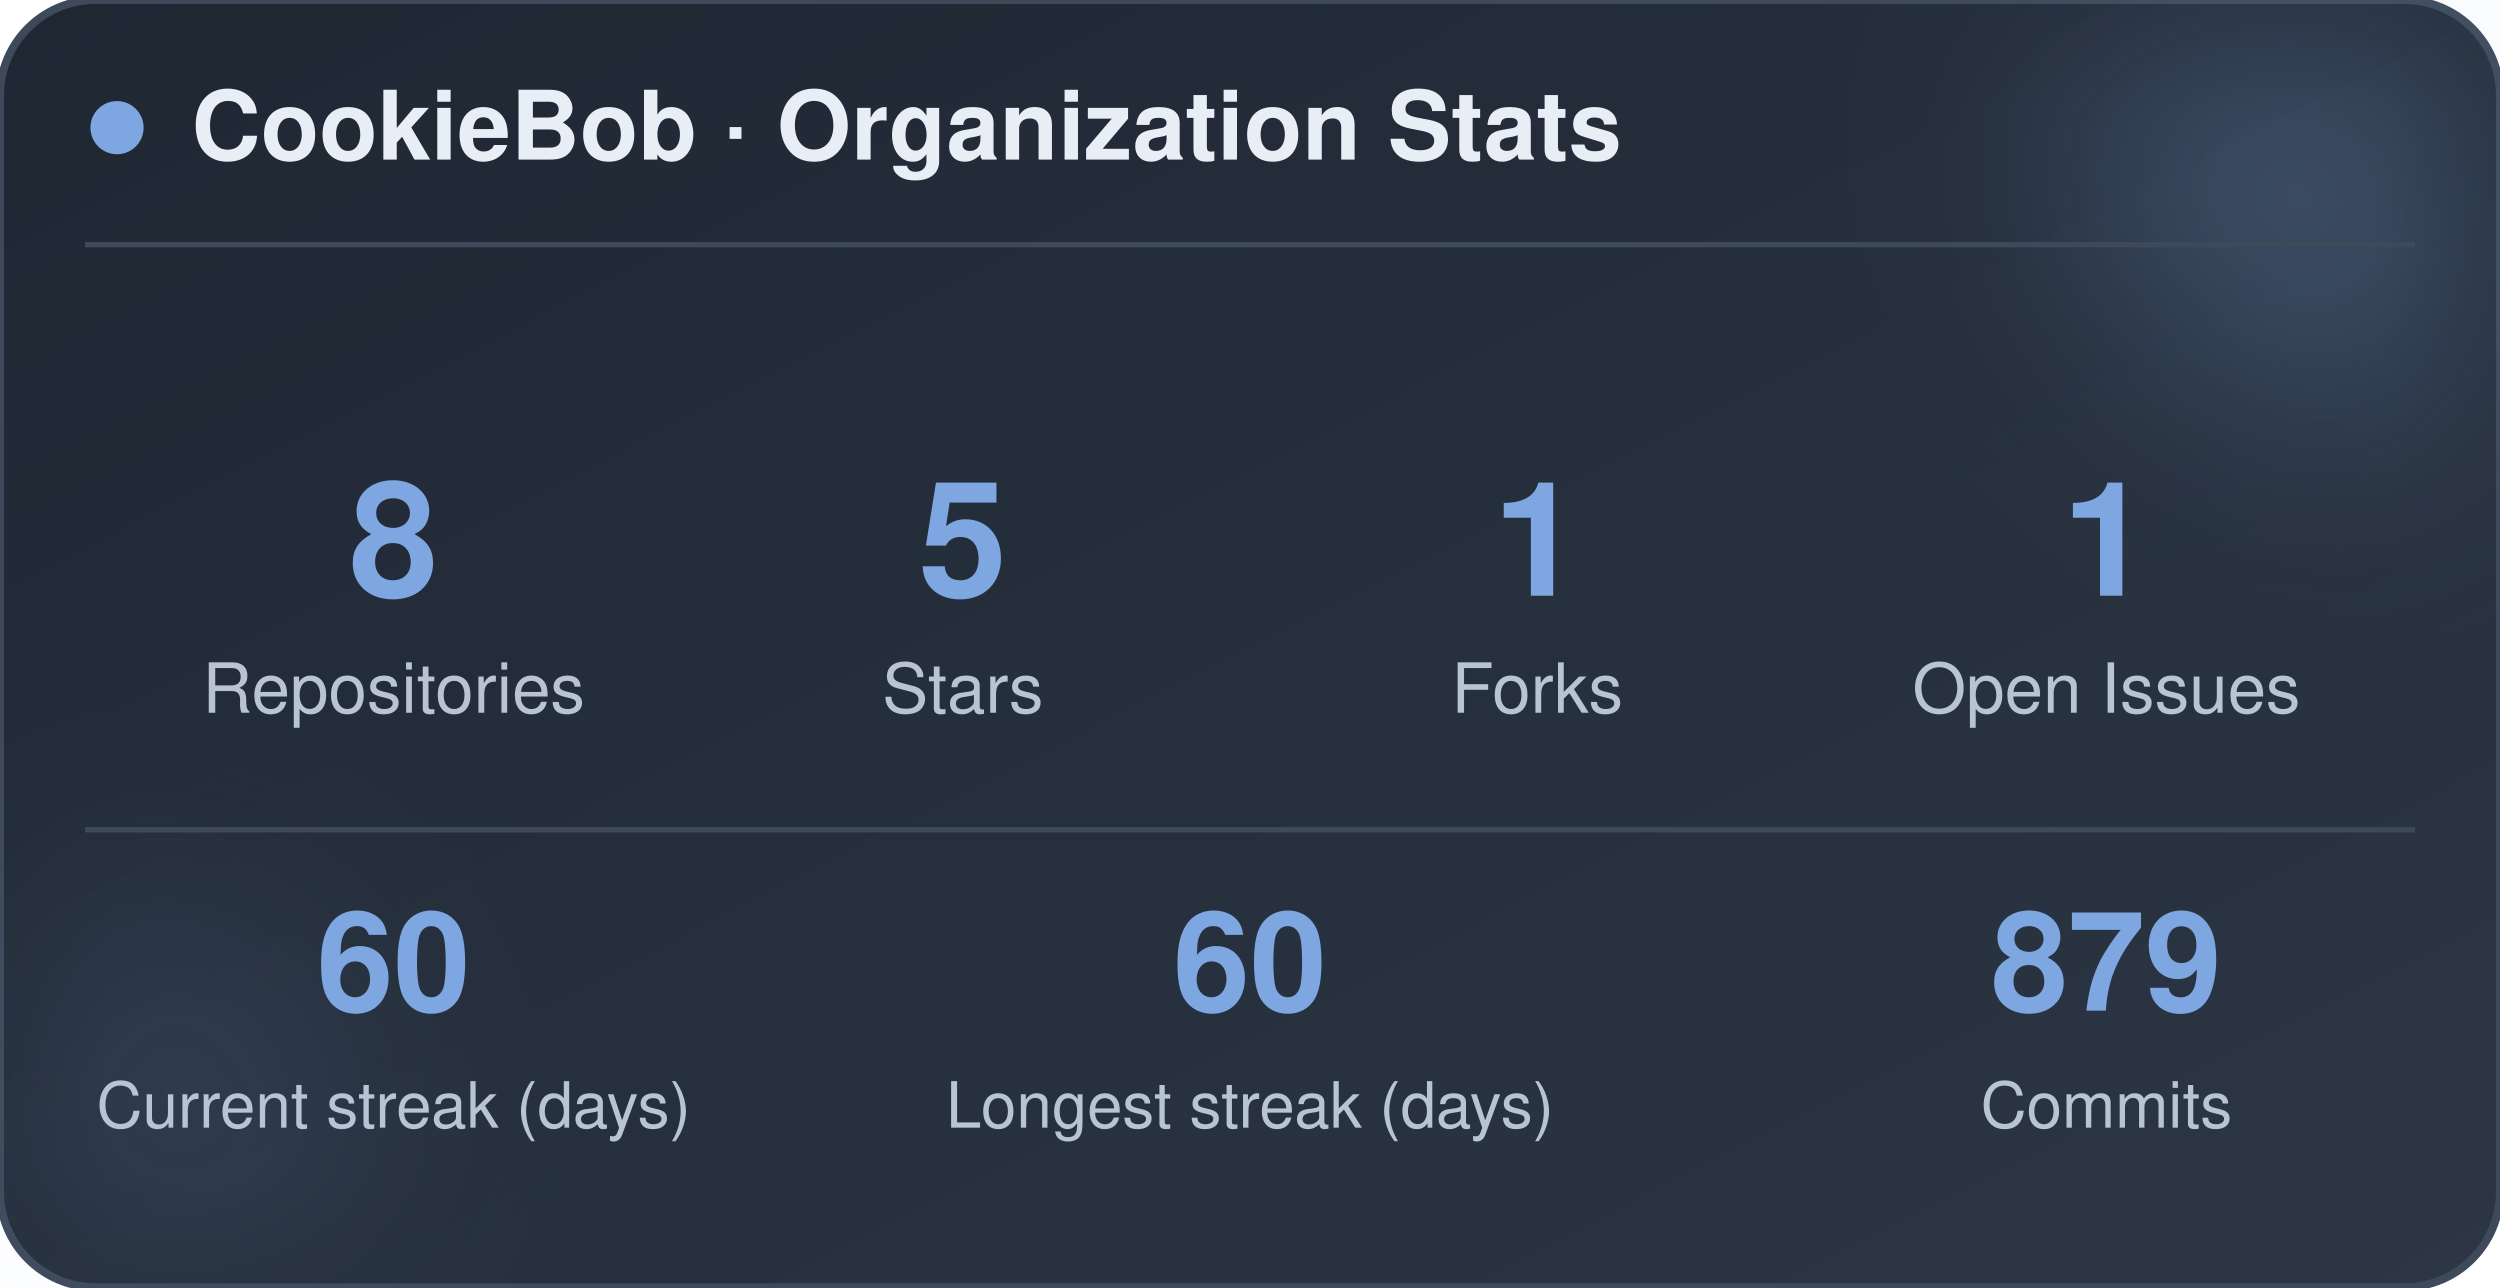
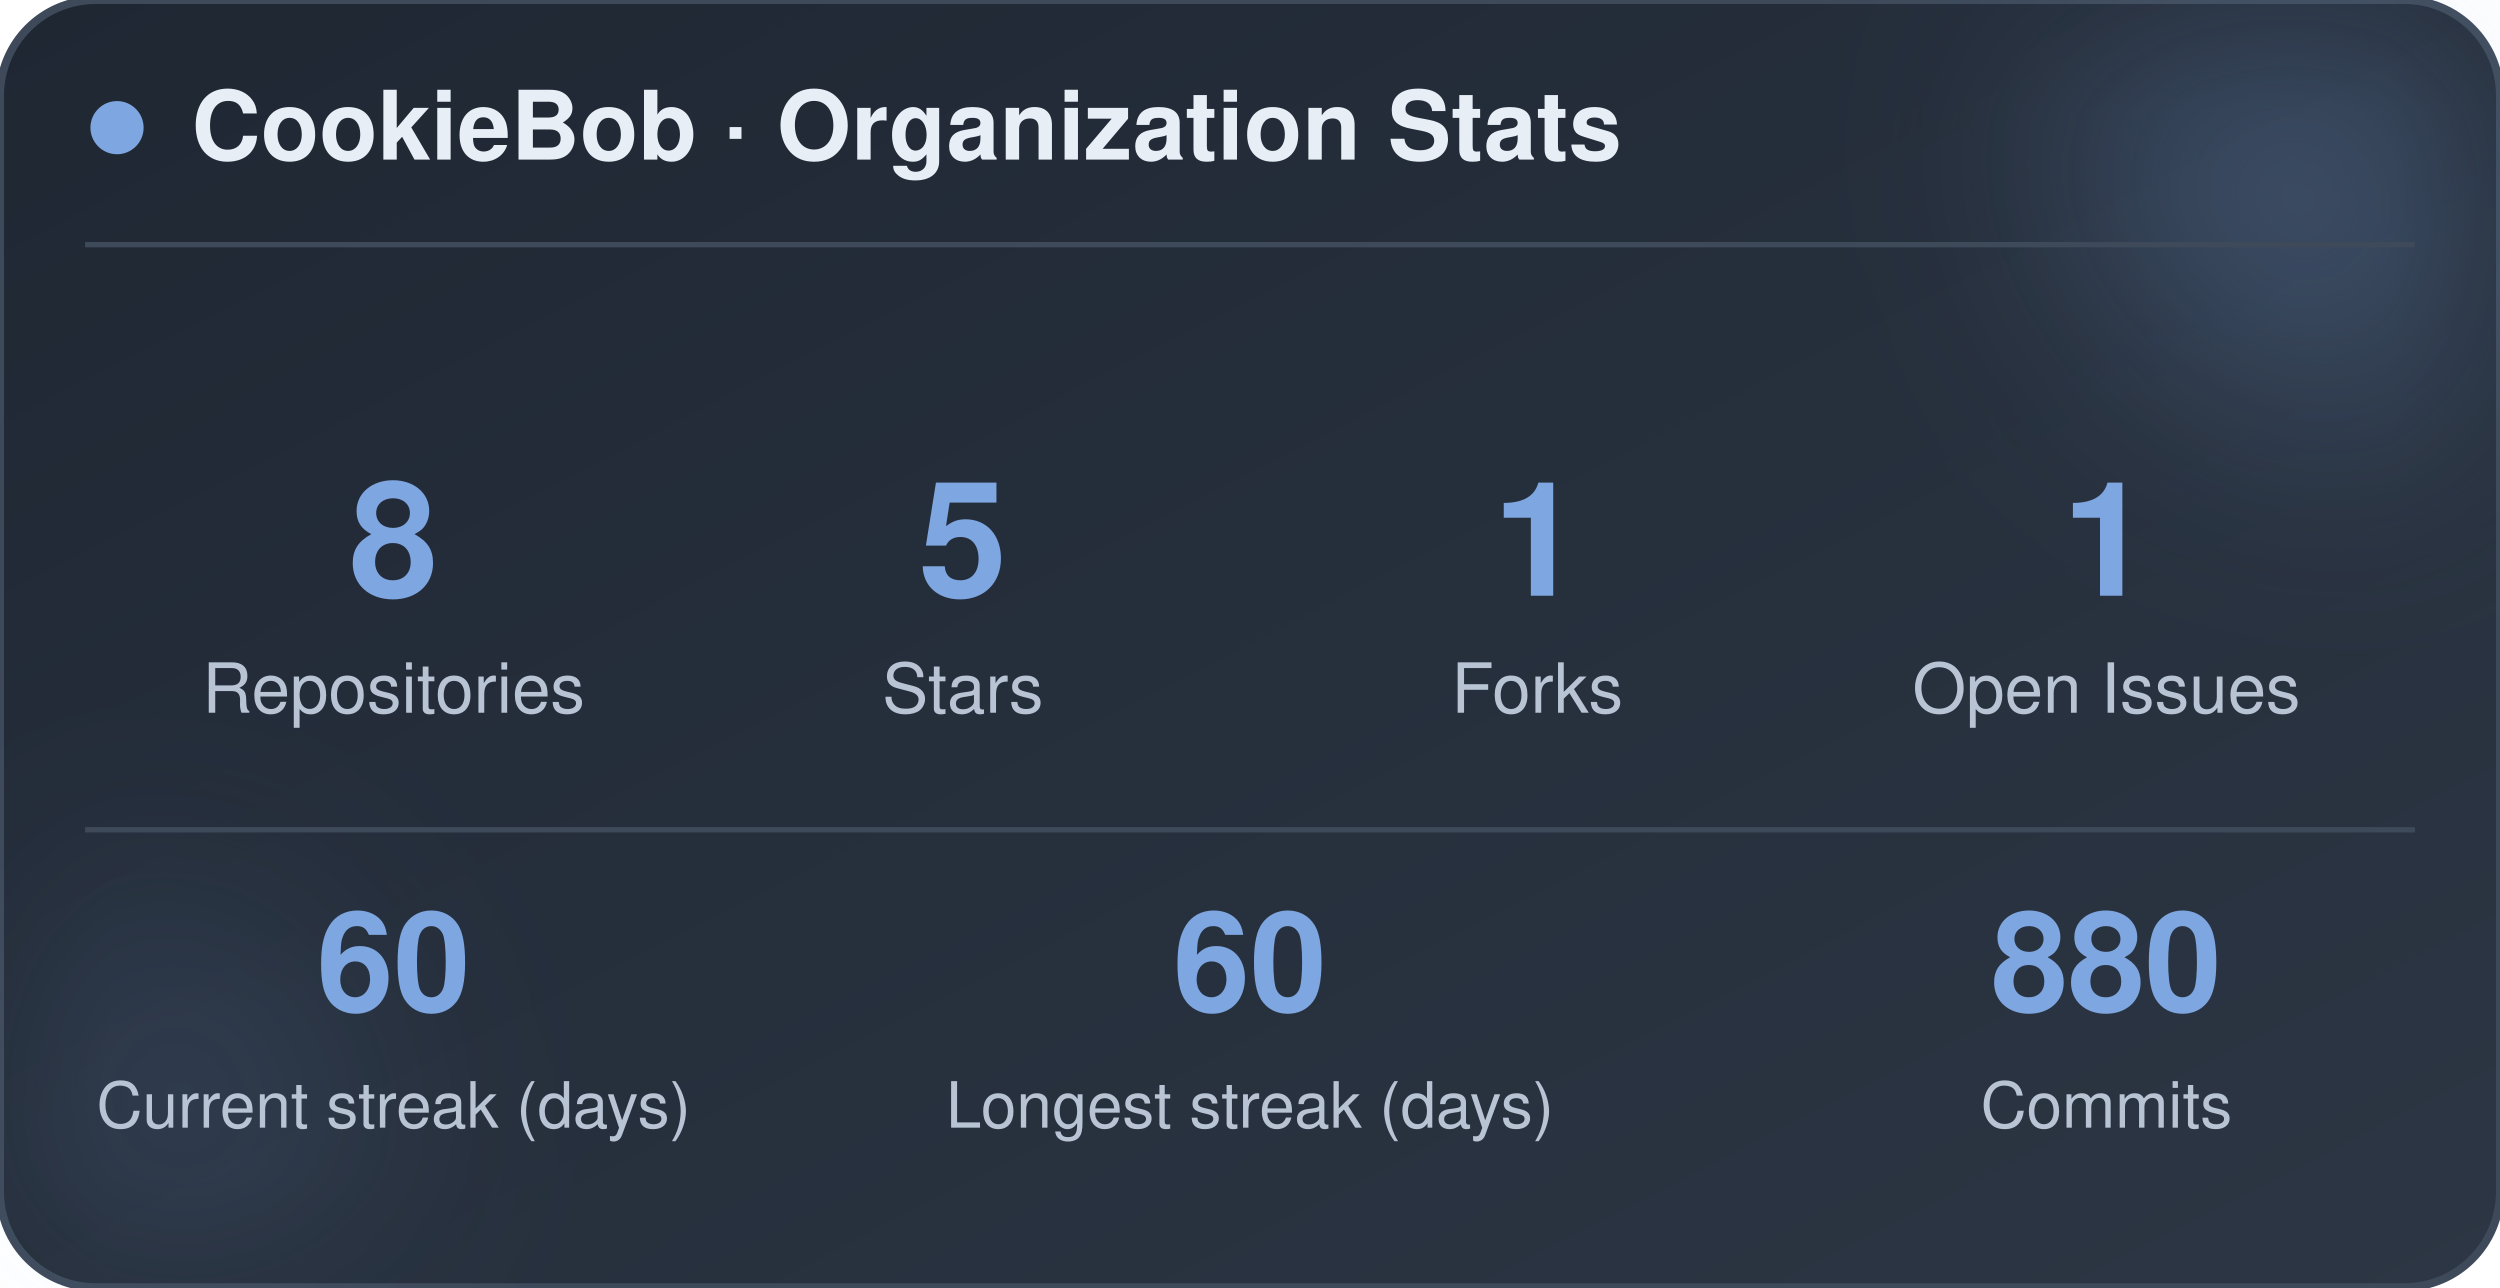
<svg xmlns="http://www.w3.org/2000/svg" width="470" height="242" viewBox="0 0 470 242" role="img" aria-label="CookieBob stats">
  <defs>
    <linearGradient id="bg" x1="0%" y1="0%" x2="100%" y2="100%">
      <stop offset="0%" stop-color="#1f2733" />
      <stop offset="100%" stop-color="#2c3644" />
    </linearGradient>
    <filter id="blur" x="-60%" y="-60%" width="220%" height="220%">
      <feGaussianBlur stdDeviation="22" />
    </filter>
  </defs>
  <rect x="0" y="0" width="470" height="242" rx="18" fill="url(#bg)" stroke="#3e4a5a" stroke-width="1.5" />
  <circle cx="444" cy="24" r="54" fill="#7ea6e0" opacity="0.26" filter="url(#blur)" />
  <circle cx="26" cy="212" r="42" fill="#7ea6e0" opacity="0.14" filter="url(#blur)" />
  <circle cx="22" cy="24" r="5" fill="#7ea6e0" />
  <text x="36" y="30" font-family="-apple-system, BlinkMacSystemFont, 'Segoe UI', Helvetica, Arial, sans-serif" font-size="18" font-weight="700" fill="#e8eef5">CookieBob · Organization Stats</text>
  <line x1="16" y1="46" x2="454" y2="46" stroke="#3e4a5a" stroke-width="1" />
  <text x="74" y="112" text-anchor="middle" font-family="-apple-system, BlinkMacSystemFont, 'Segoe UI', Helvetica, Arial, sans-serif" font-size="30" font-weight="800" fill="#7ea6e0">8</text>
  <text x="74" y="134" text-anchor="middle" font-family="-apple-system, BlinkMacSystemFont, 'Segoe UI', Helvetica, Arial, sans-serif" font-size="13" fill="#b8c4d4">Repositories</text>
  <text x="181" y="112" text-anchor="middle" font-family="-apple-system, BlinkMacSystemFont, 'Segoe UI', Helvetica, Arial, sans-serif" font-size="30" font-weight="800" fill="#7ea6e0">5</text>
  <text x="181" y="134" text-anchor="middle" font-family="-apple-system, BlinkMacSystemFont, 'Segoe UI', Helvetica, Arial, sans-serif" font-size="13" fill="#b8c4d4">Stars</text>
  <text x="289" y="112" text-anchor="middle" font-family="-apple-system, BlinkMacSystemFont, 'Segoe UI', Helvetica, Arial, sans-serif" font-size="30" font-weight="800" fill="#7ea6e0">1</text>
  <text x="289" y="134" text-anchor="middle" font-family="-apple-system, BlinkMacSystemFont, 'Segoe UI', Helvetica, Arial, sans-serif" font-size="13" fill="#b8c4d4">Forks</text>
  <text x="396" y="112" text-anchor="middle" font-family="-apple-system, BlinkMacSystemFont, 'Segoe UI', Helvetica, Arial, sans-serif" font-size="30" font-weight="800" fill="#7ea6e0">1</text>
  <text x="396" y="134" text-anchor="middle" font-family="-apple-system, BlinkMacSystemFont, 'Segoe UI', Helvetica, Arial, sans-serif" font-size="13" fill="#b8c4d4">Open Issues</text>
  <line x1="16" y1="156" x2="454" y2="156" stroke="#3e4a5a" stroke-width="1" />
  <text x="74" y="190" text-anchor="middle" font-family="-apple-system, BlinkMacSystemFont, 'Segoe UI', Helvetica, Arial, sans-serif" font-size="26" font-weight="800" fill="#7ea6e0">60</text>
  <text x="74" y="212" text-anchor="middle" font-family="-apple-system, BlinkMacSystemFont, 'Segoe UI', Helvetica, Arial, sans-serif" font-size="12" fill="#b8c4d4">Current streak (days)</text>
  <text x="235" y="190" text-anchor="middle" font-family="-apple-system, BlinkMacSystemFont, 'Segoe UI', Helvetica, Arial, sans-serif" font-size="26" font-weight="800" fill="#7ea6e0">60</text>
  <text x="235" y="212" text-anchor="middle" font-family="-apple-system, BlinkMacSystemFont, 'Segoe UI', Helvetica, Arial, sans-serif" font-size="12" fill="#b8c4d4">Longest streak (days)</text>
-   <text x="396" y="190" text-anchor="middle" font-family="-apple-system, BlinkMacSystemFont, 'Segoe UI', Helvetica, Arial, sans-serif" font-size="26" font-weight="800" fill="#7ea6e0">879</text>
+   <text x="396" y="190" text-anchor="middle" font-family="-apple-system, BlinkMacSystemFont, 'Segoe UI', Helvetica, Arial, sans-serif" font-size="26" font-weight="800" fill="#7ea6e0">880</text>
  <text x="396" y="212" text-anchor="middle" font-family="-apple-system, BlinkMacSystemFont, 'Segoe UI', Helvetica, Arial, sans-serif" font-size="12" fill="#b8c4d4">Commits</text>
</svg>
